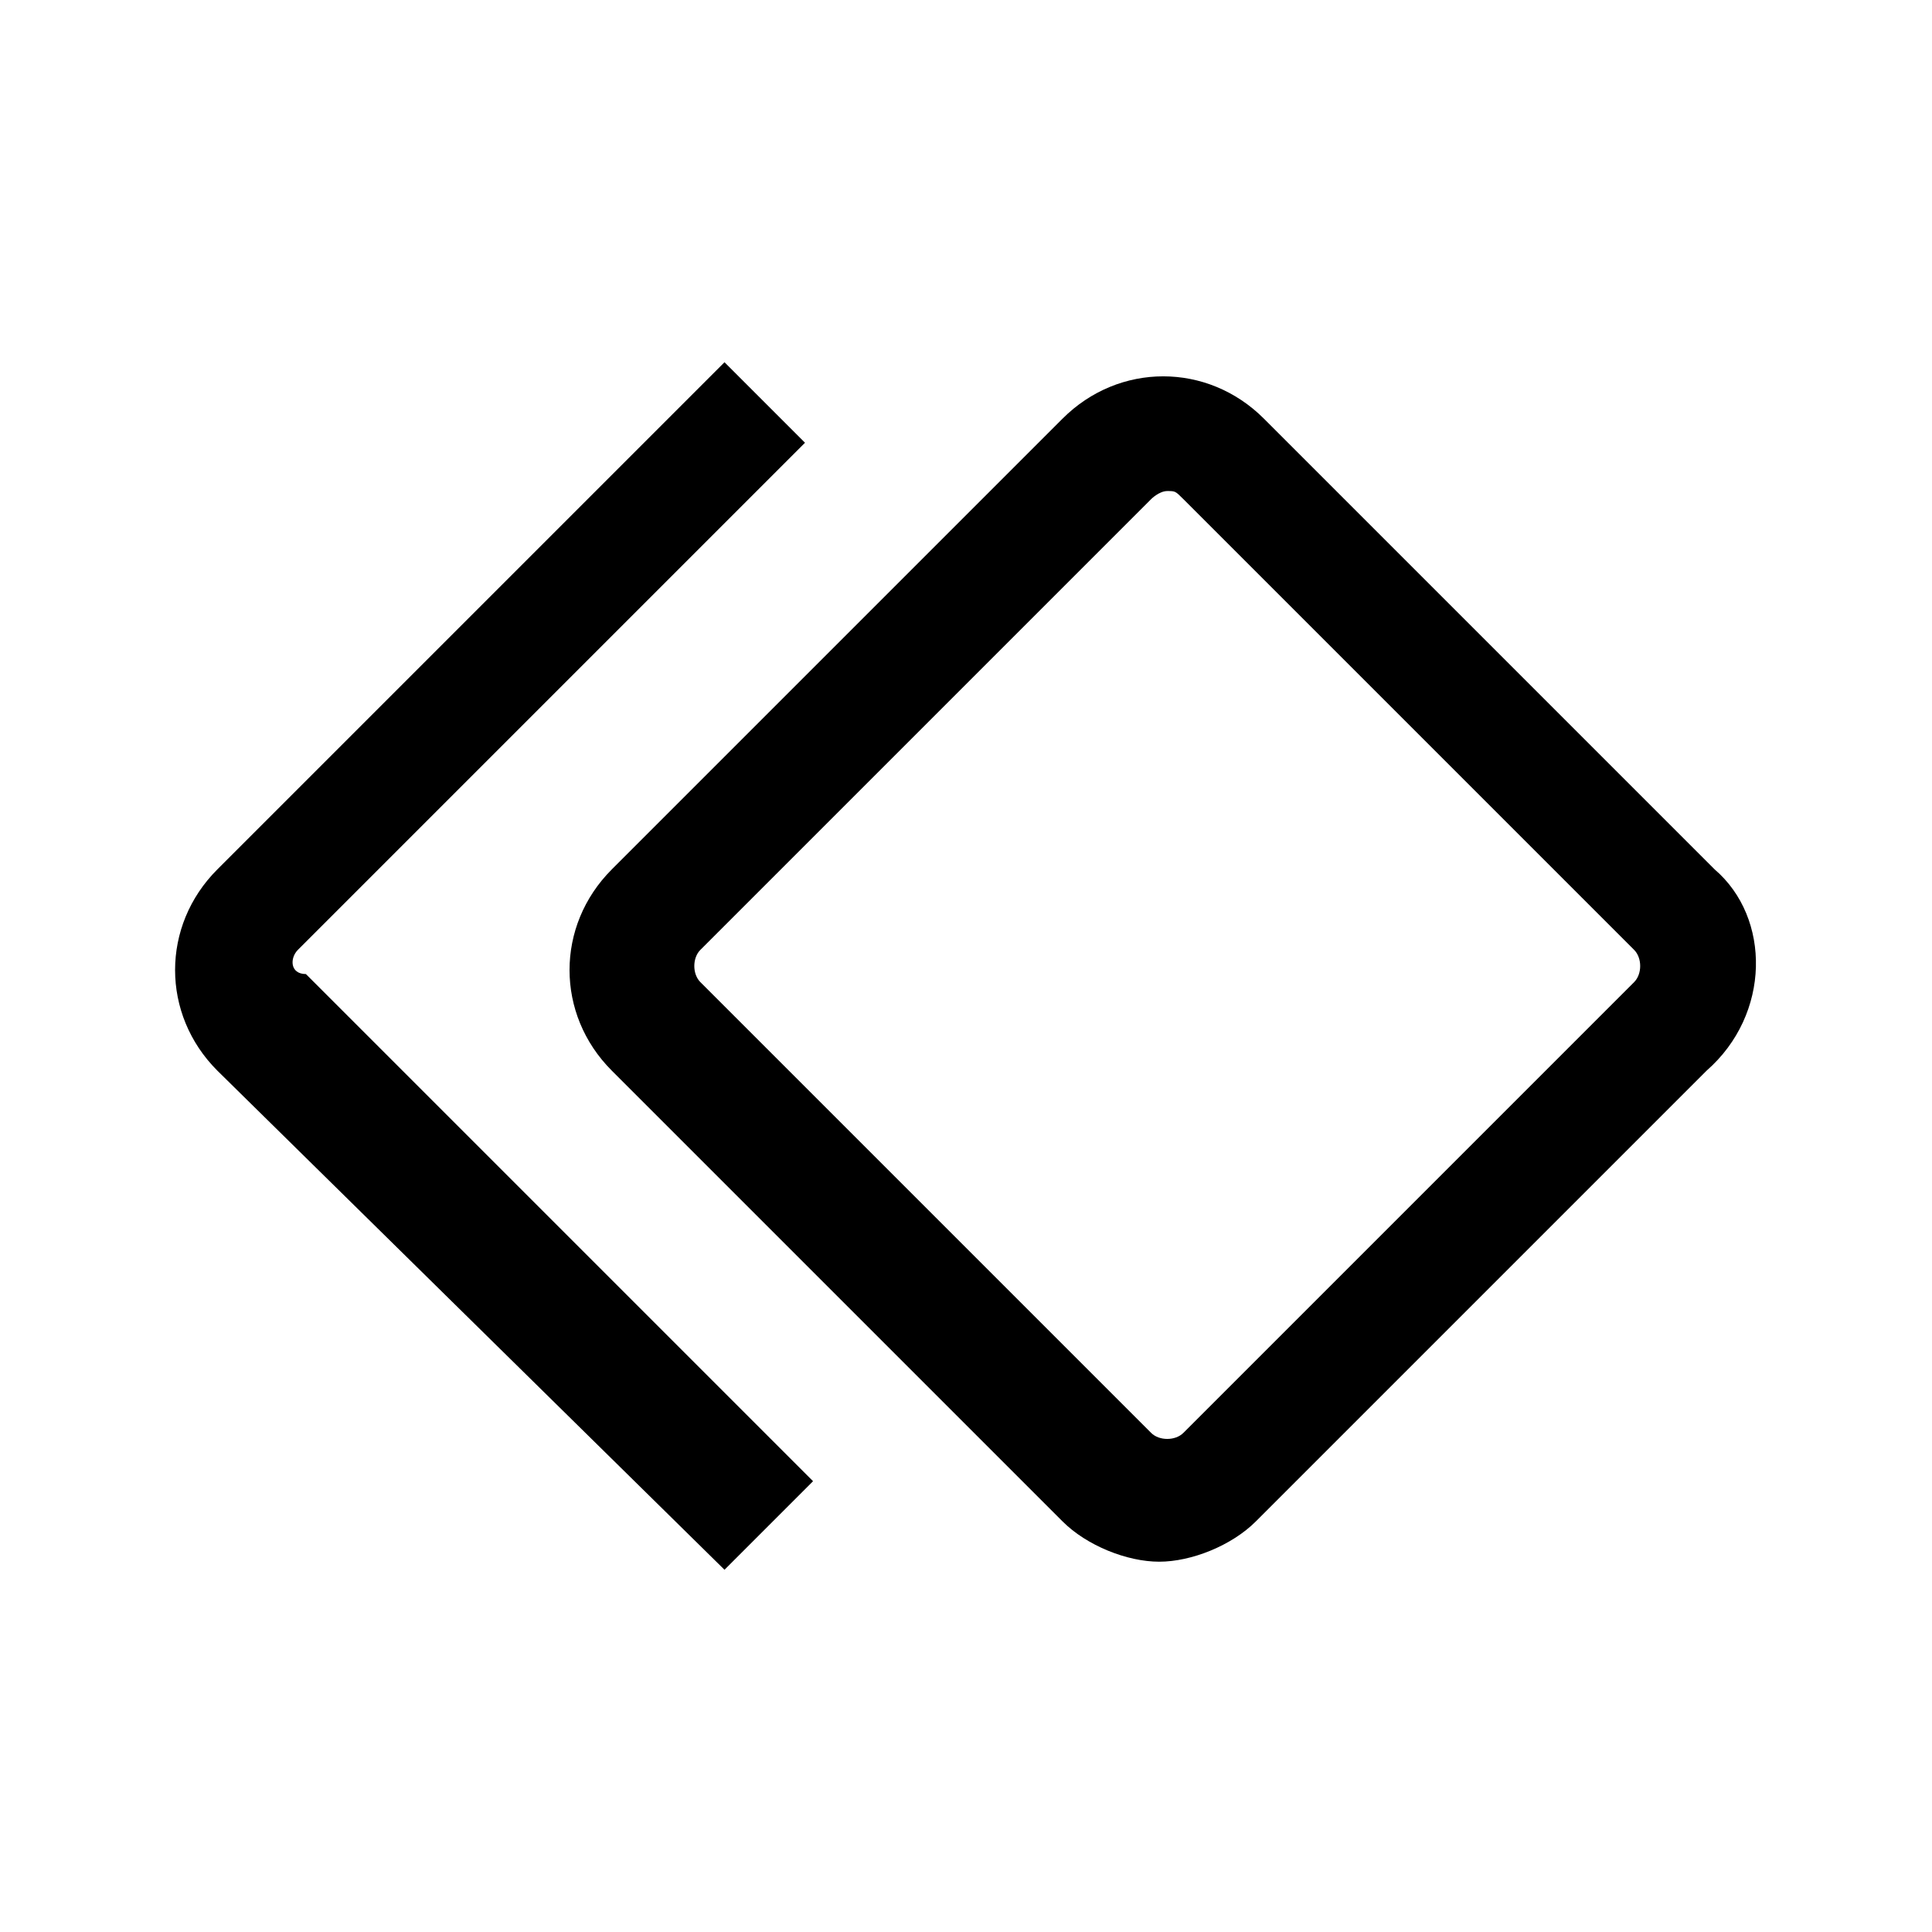
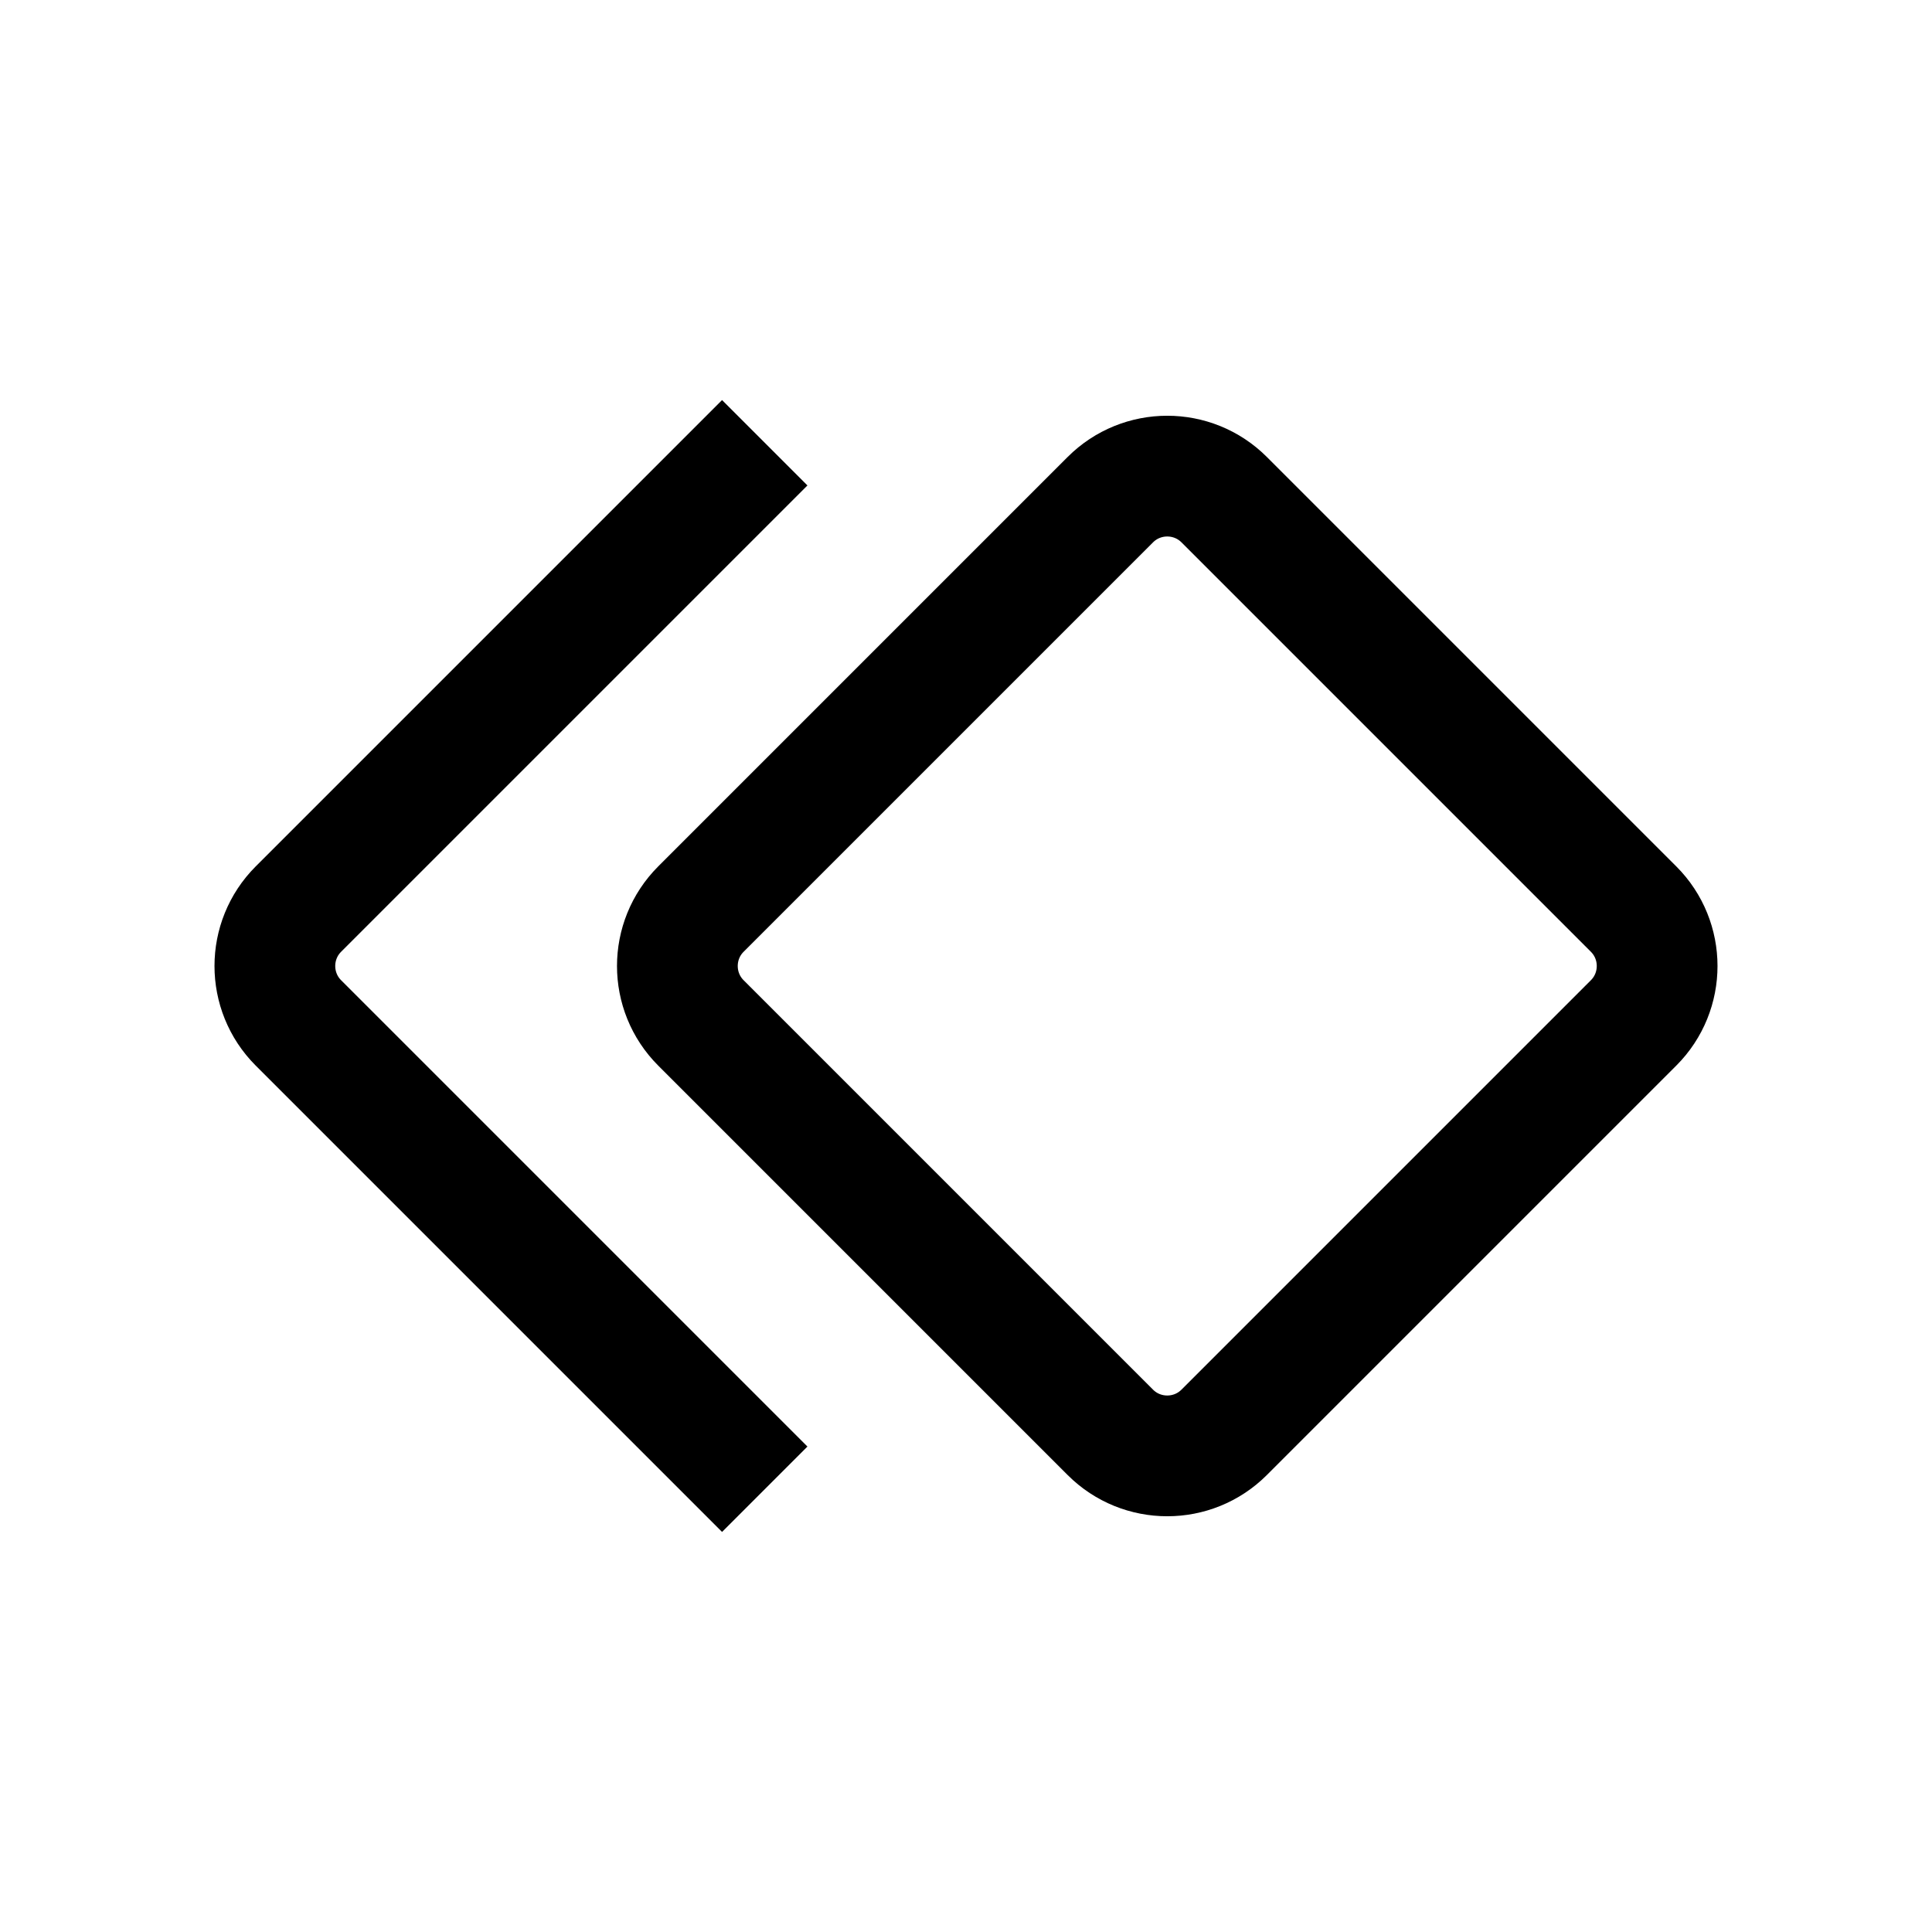
- <svg xmlns="http://www.w3.org/2000/svg" viewBox="0 0 24 24" fill="currentColor">
-   <path d="M21.3 10.8l-5.6-5.6c-.7-.7-1.8-.7-2.5 0l-5.6 5.6c-.7.7-.7 1.8 0 2.5l5.6 5.6c.3.3.8.5 1.2.5s.9-.2 1.2-.5l5.6-5.6c.8-.7.8-1.9.1-2.5zm-1 1.4l-5.6 5.6c-.1.1-.3.1-.4 0l-5.6-5.6c-.1-.1-.1-.3 0-.4l5.6-5.6s.1-.1.2-.1.1 0 .2.1l5.6 5.6c.1.1.1.3 0 .4zm-16.6-.4L10 5.5l-1-1-6.3 6.3c-.7.7-.7 1.8 0 2.5L9 19.5l1.1-1.1-6.3-6.3c-.2 0-.2-.2-.1-.3z" />
+ <svg xmlns="http://www.w3.org/2000/svg" viewBox="0 0 24 24" style="fill: none" stroke="currentColor" stroke-width="1.5">
+   <path d="M15.207 6.207L20.293 11.293C20.683 11.683 20.683 12.317 20.293 12.707L15.207 17.793C14.817 18.183 14.183 18.183 13.793 17.793L8.707 12.707C8.317 12.317 8.317 11.683 8.707 11.293L13.793 6.207C14.183 5.817 14.817 5.817 15.207 6.207Z" vector-effect="non-scaling-stroke" />
+   <path d="M9.5 5.5L3.707 11.293C3.317 11.683 3.317 12.317 3.707 12.707L9.5 18.5" vector-effect="non-scaling-stroke" />
</svg>
